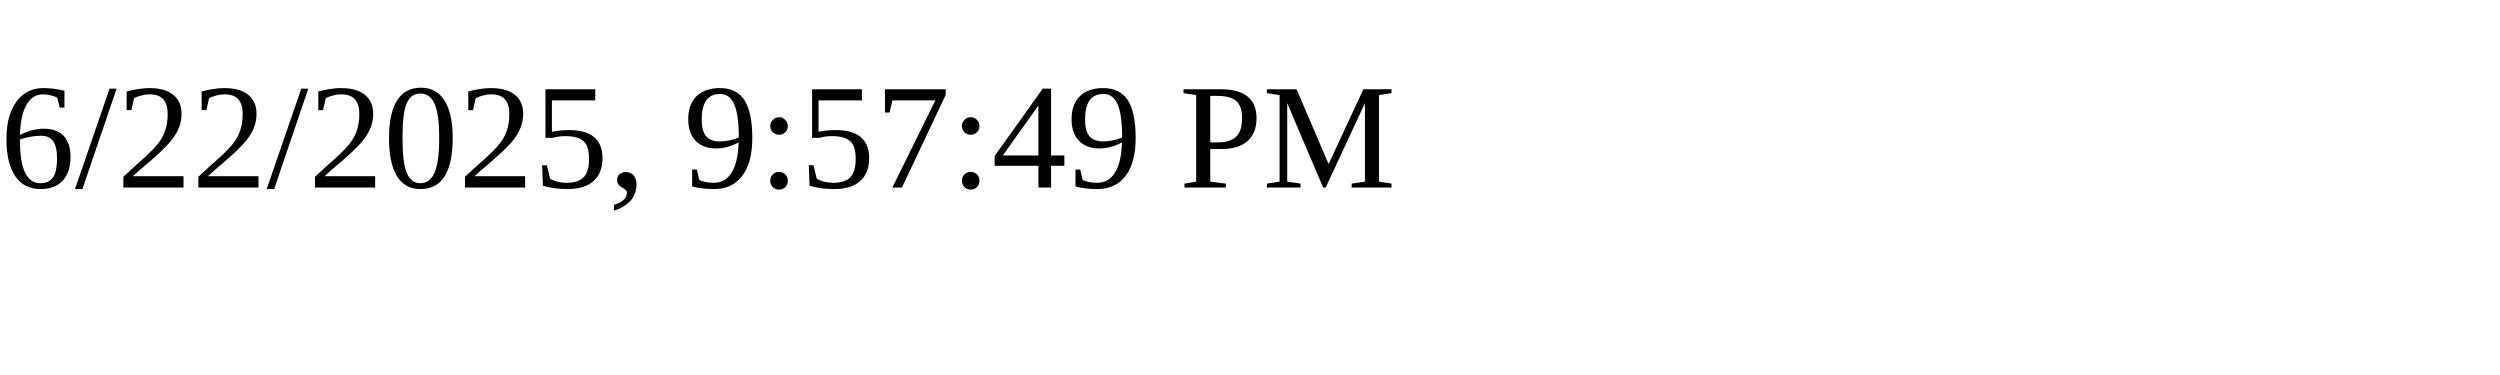
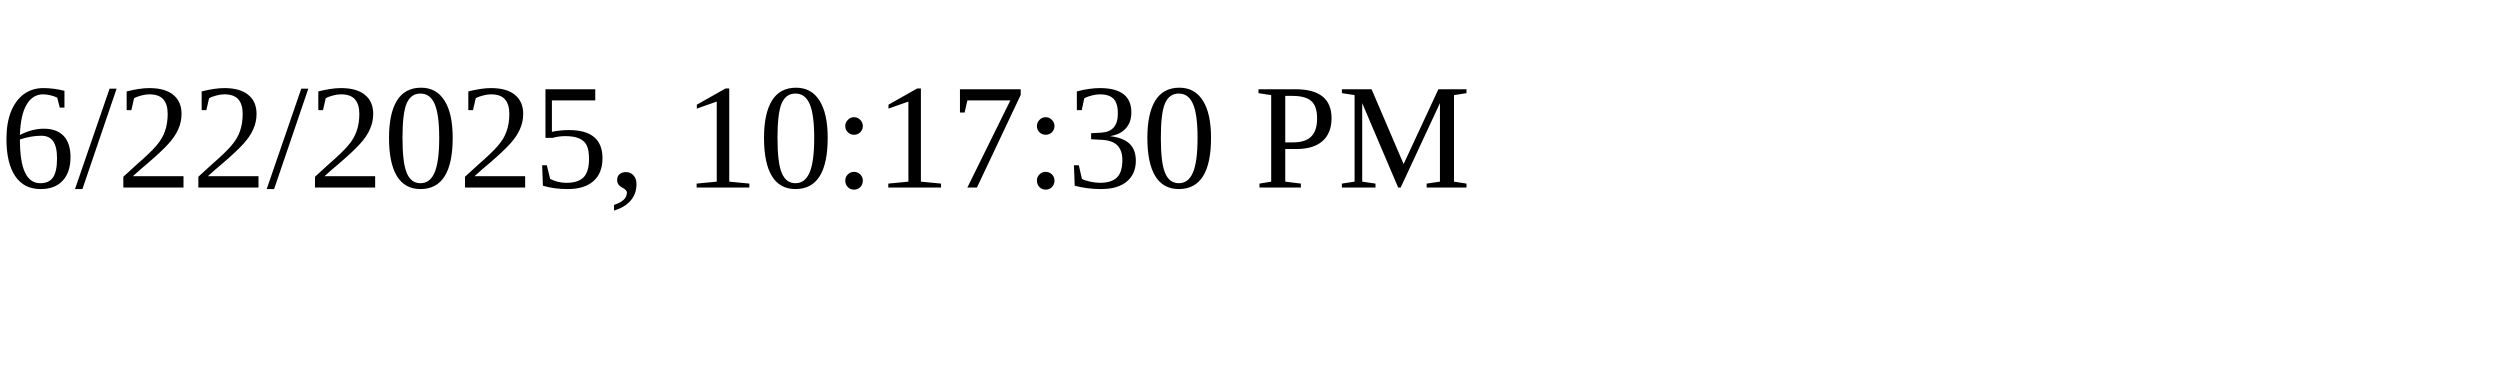
<svg xmlns="http://www.w3.org/2000/svg" height="30" width="200">
-   <text x="0" y="15">6/22/2025, 9:57:49 PM</text>
+   <text x="0" y="15">6/22/2025, 10:17:30 PM</text>
</svg>
